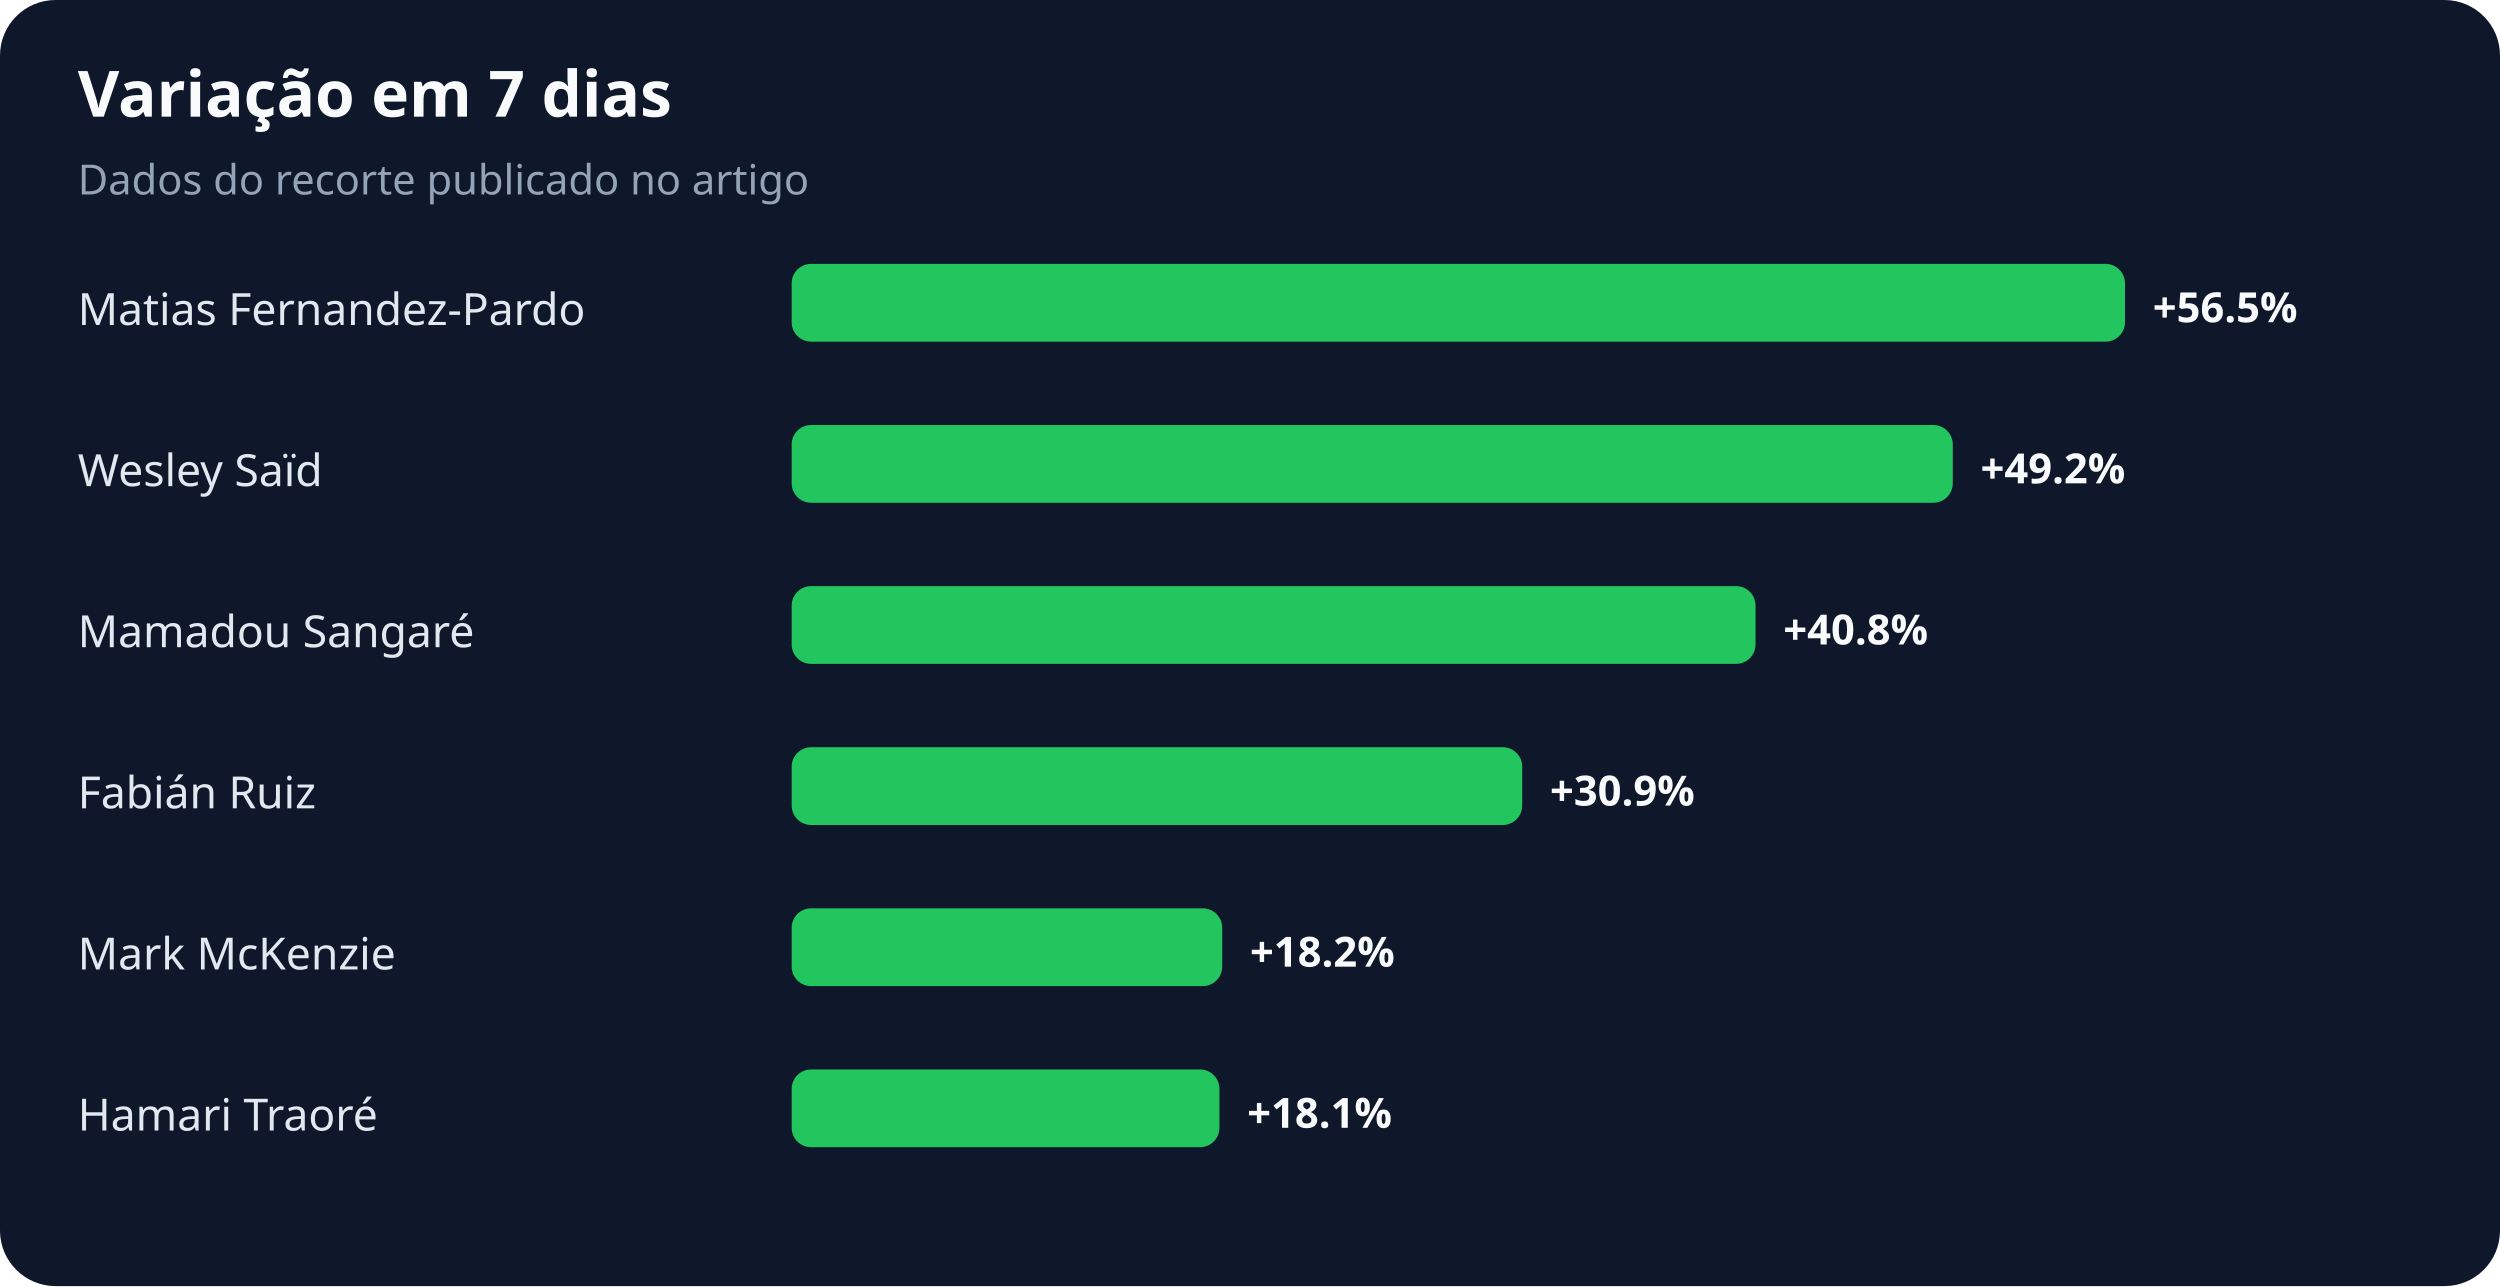
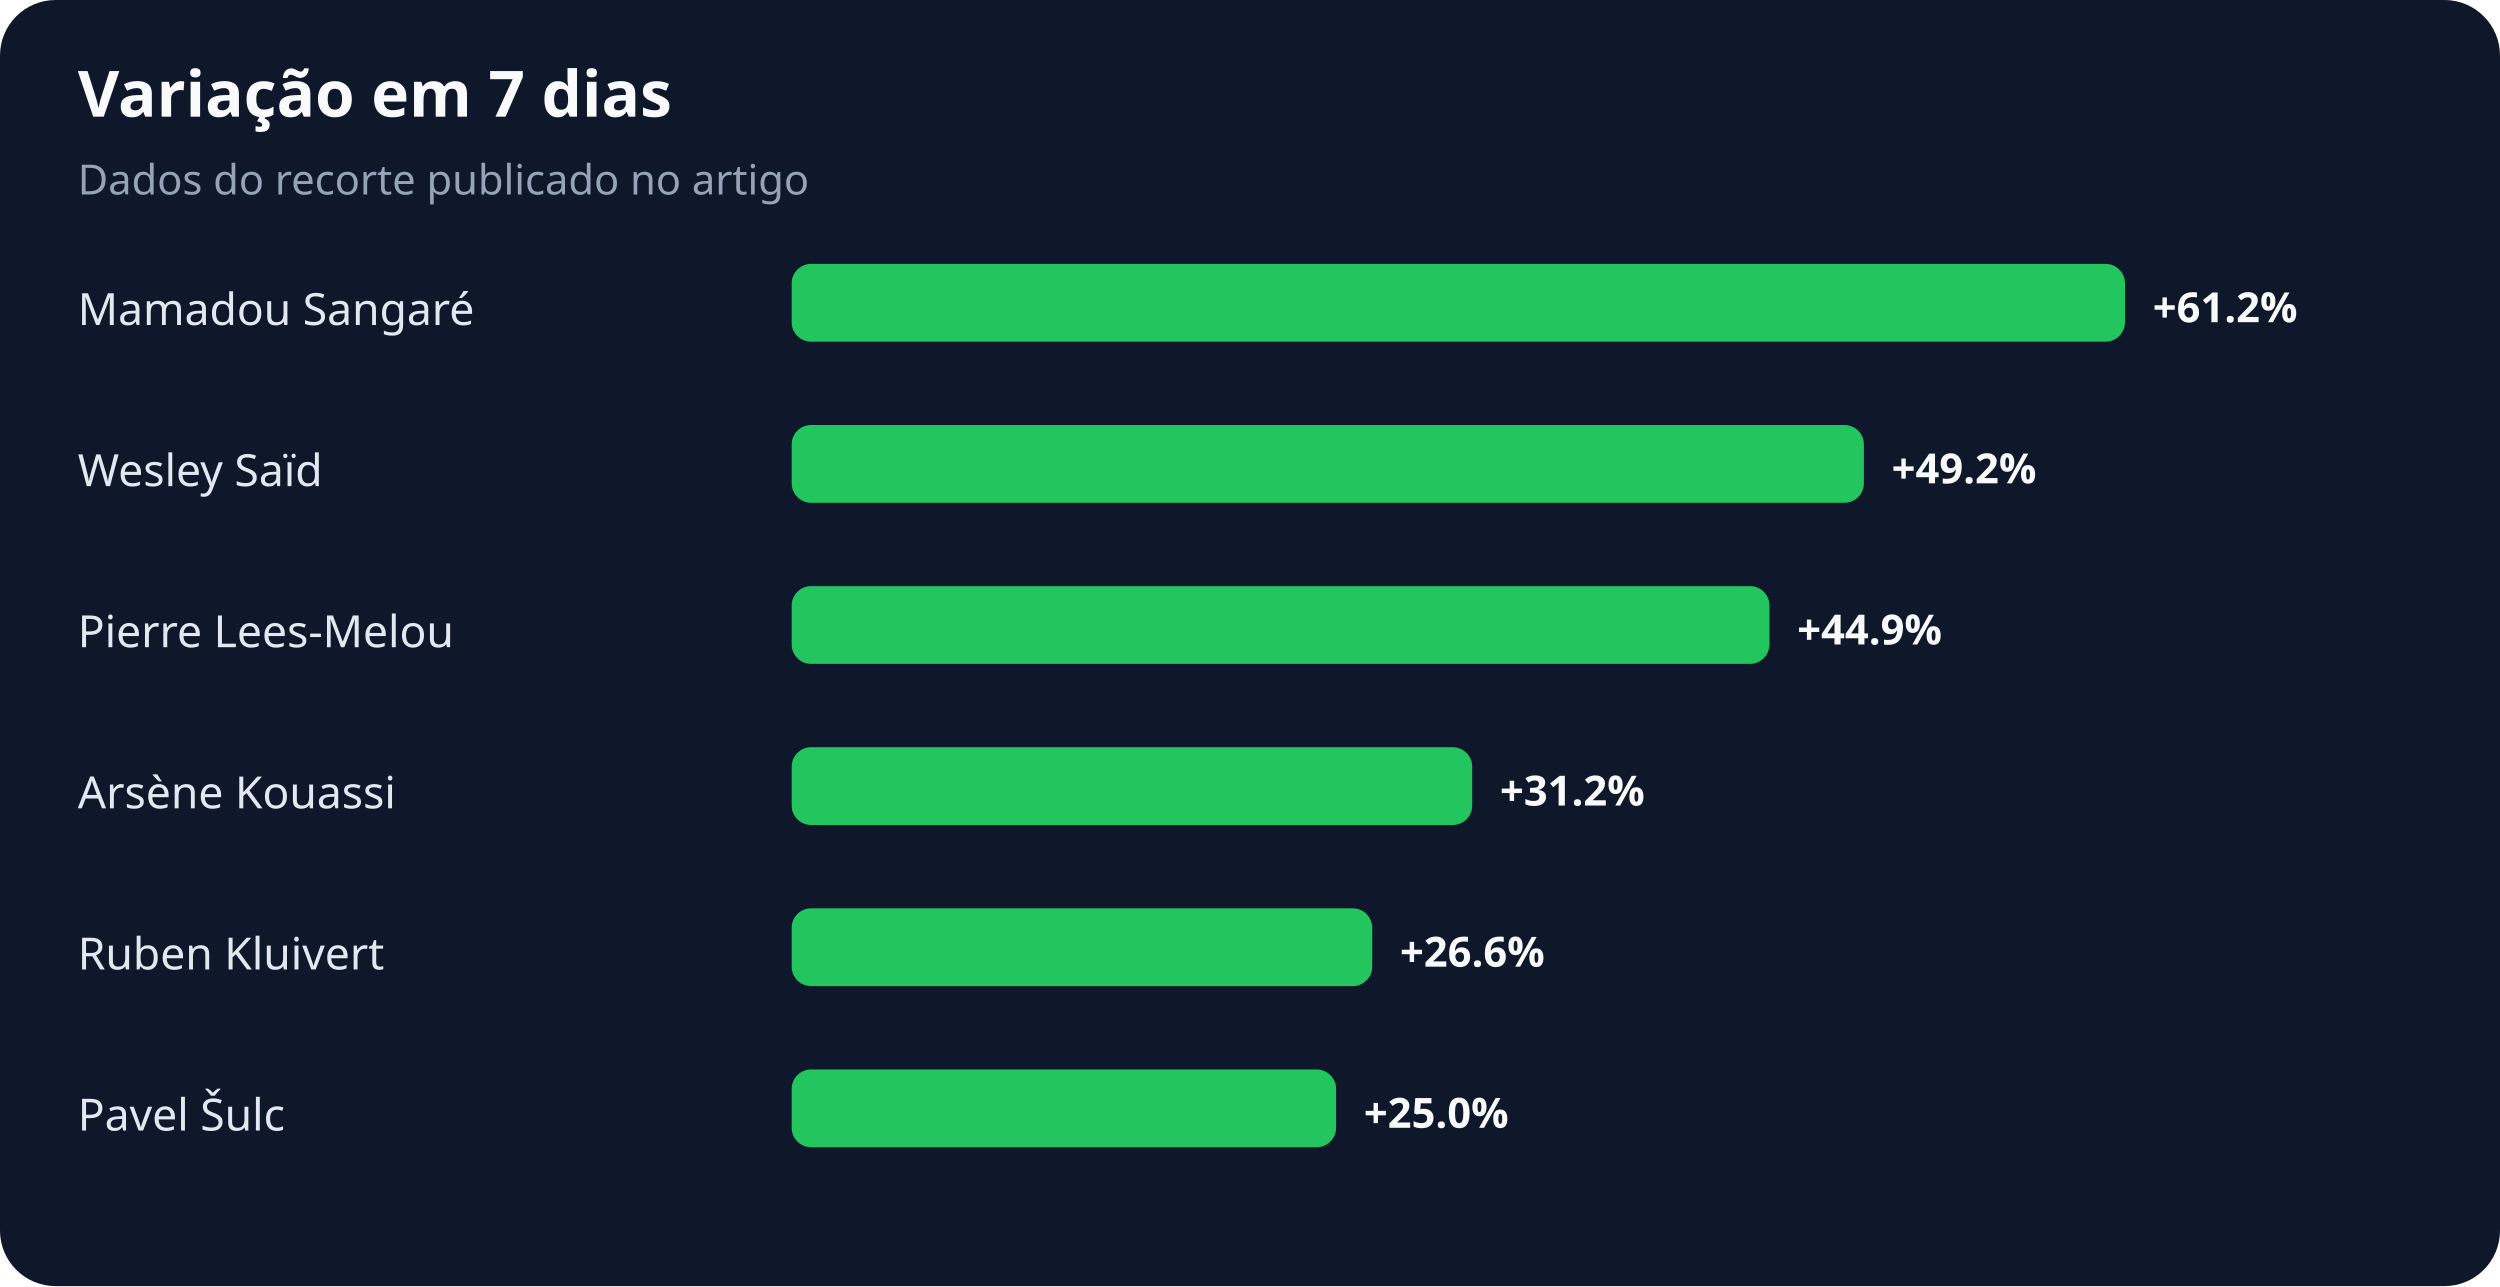
<svg xmlns="http://www.w3.org/2000/svg" width="900" height="463" viewBox="0 0 900 463" role="img" aria-labelledby="title desc">
  <rect width="100%" height="100%" rx="20" fill="#0f172a" />
  <text x="28" y="42" fill="#f8fafc" font-family="system-ui,sans-serif" font-size="23" font-weight="700">Variação em 7 dias</text>
  <text x="28" y="70" fill="#94a3b8" font-family="system-ui,sans-serif" font-size="15">Dados do recorte publicado no artigo</text>
-   <text x="28" y="117" fill="#e2e8f0" font-family="system-ui,sans-serif" font-size="16">Matias Fernandez-Pardo</text>
+   <text x="28" y="117" fill="#e2e8f0" font-family="system-ui,sans-serif" font-size="16">Mamadou Sangaré</text>
  <rect x="285" y="95" width="480" height="28" rx="7" fill="#22c55e" />
-   <text x="775" y="116" fill="#f8fafc" font-family="system-ui,sans-serif" font-size="15" font-weight="700">+56.5%</text>
+   <text x="775" y="116" fill="#f8fafc" font-family="system-ui,sans-serif" font-size="15" font-weight="700">+61.2%</text>
  <text x="28" y="175" fill="#e2e8f0" font-family="system-ui,sans-serif" font-size="16">Wesley Saïd</text>
-   <rect x="285" y="153" width="418" height="28" rx="7" fill="#22c55e" />
-   <text x="713" y="174" fill="#f8fafc" font-family="system-ui,sans-serif" font-size="15" font-weight="700">+49.2%</text>
-   <text x="28" y="233" fill="#e2e8f0" font-family="system-ui,sans-serif" font-size="16">Mamadou Sangaré</text>
-   <rect x="285" y="211" width="347" height="28" rx="7" fill="#22c55e" />
-   <text x="642" y="232" fill="#f8fafc" font-family="system-ui,sans-serif" font-size="15" font-weight="700">+40.8%</text>
-   <text x="28" y="291" fill="#e2e8f0" font-family="system-ui,sans-serif" font-size="16">Fabián Ruiz</text>
-   <rect x="285" y="269" width="263" height="28" rx="7" fill="#22c55e" />
-   <text x="558" y="290" fill="#f8fafc" font-family="system-ui,sans-serif" font-size="15" font-weight="700">+30.9%</text>
-   <text x="28" y="349" fill="#e2e8f0" font-family="system-ui,sans-serif" font-size="16">Mark McKenzie</text>
-   <rect x="285" y="327" width="155" height="28" rx="7" fill="#22c55e" />
-   <text x="450" y="348" fill="#f8fafc" font-family="system-ui,sans-serif" font-size="15" font-weight="700">+18.2%</text>
-   <text x="28" y="407" fill="#e2e8f0" font-family="system-ui,sans-serif" font-size="16">Hamari Traoré</text>
-   <rect x="285" y="385" width="154" height="28" rx="7" fill="#22c55e" />
-   <text x="449" y="406" fill="#f8fafc" font-family="system-ui,sans-serif" font-size="15" font-weight="700">+18.1%</text>
+   <rect x="285" y="153" width="386" height="28" rx="7" fill="#22c55e" />
+   <text x="681" y="174" fill="#f8fafc" font-family="system-ui,sans-serif" font-size="15" font-weight="700">+49.2%</text>
+   <text x="28" y="233" fill="#e2e8f0" font-family="system-ui,sans-serif" font-size="16">Pierre Lees-Melou</text>
+   <rect x="285" y="211" width="352" height="28" rx="7" fill="#22c55e" />
+   <text x="647" y="232" fill="#f8fafc" font-family="system-ui,sans-serif" font-size="15" font-weight="700">+44.9%</text>
+   <text x="28" y="291" fill="#e2e8f0" font-family="system-ui,sans-serif" font-size="16">Arsène Kouassi</text>
+   <rect x="285" y="269" width="245" height="28" rx="7" fill="#22c55e" />
+   <text x="540" y="290" fill="#f8fafc" font-family="system-ui,sans-serif" font-size="15" font-weight="700">+31.2%</text>
+   <text x="28" y="349" fill="#e2e8f0" font-family="system-ui,sans-serif" font-size="16">Ruben Kluivert</text>
+   <rect x="285" y="327" width="209" height="28" rx="7" fill="#22c55e" />
+   <text x="504" y="348" fill="#f8fafc" font-family="system-ui,sans-serif" font-size="15" font-weight="700">+26.6%</text>
+   <text x="28" y="407" fill="#e2e8f0" font-family="system-ui,sans-serif" font-size="16">Pavel Šulc</text>
+   <rect x="285" y="385" width="196" height="28" rx="7" fill="#22c55e" />
+   <text x="491" y="406" fill="#f8fafc" font-family="system-ui,sans-serif" font-size="15" font-weight="700">+25.0%</text>
</svg>
